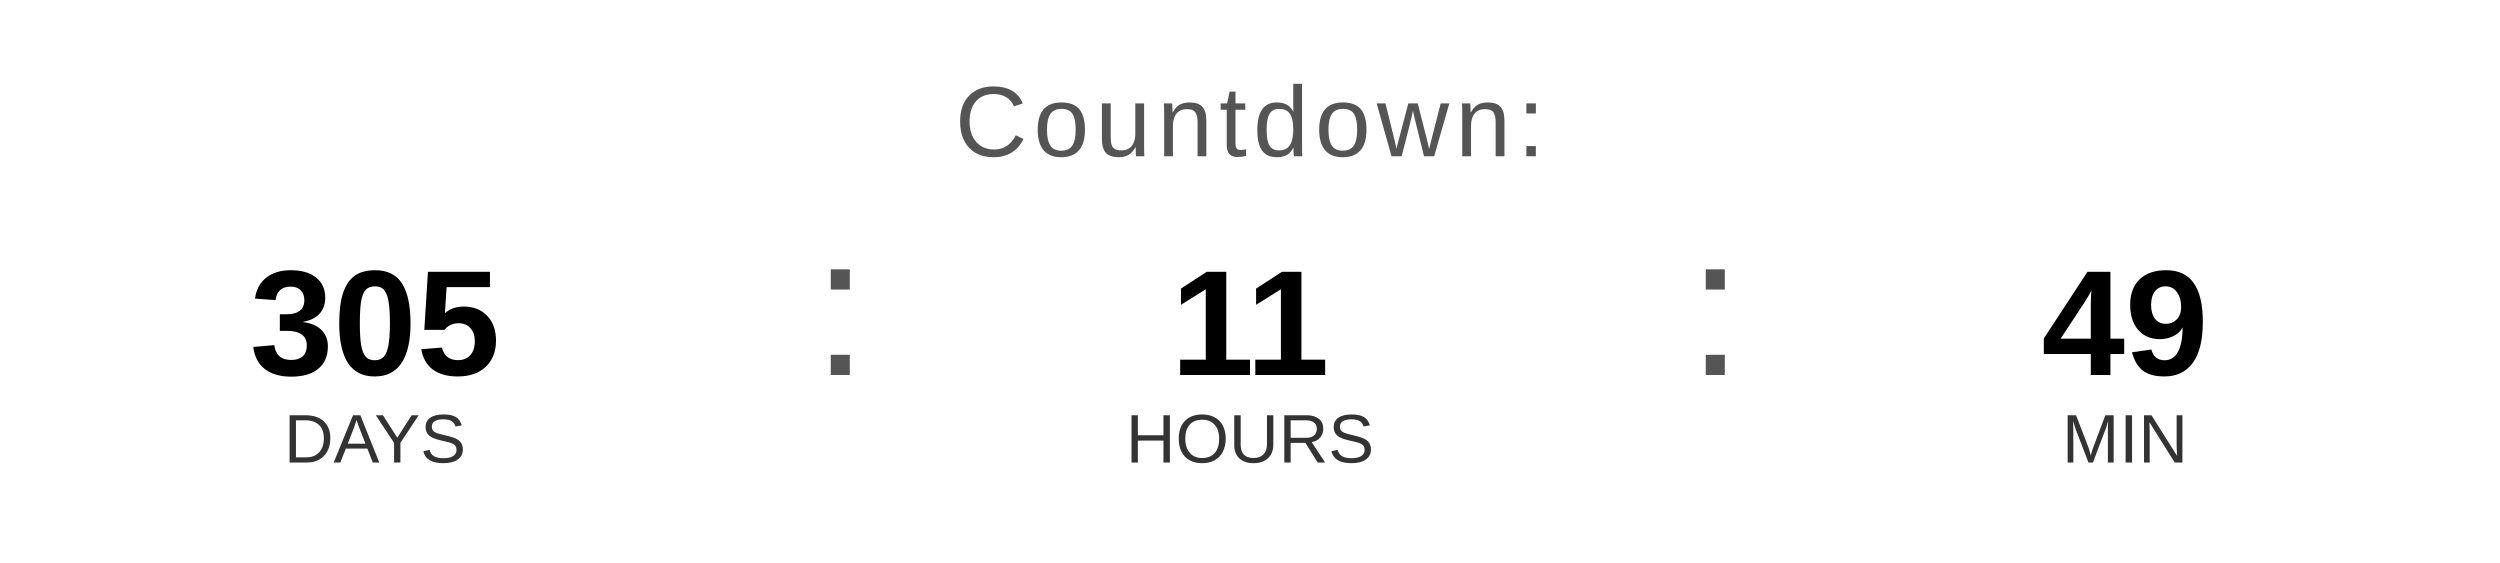
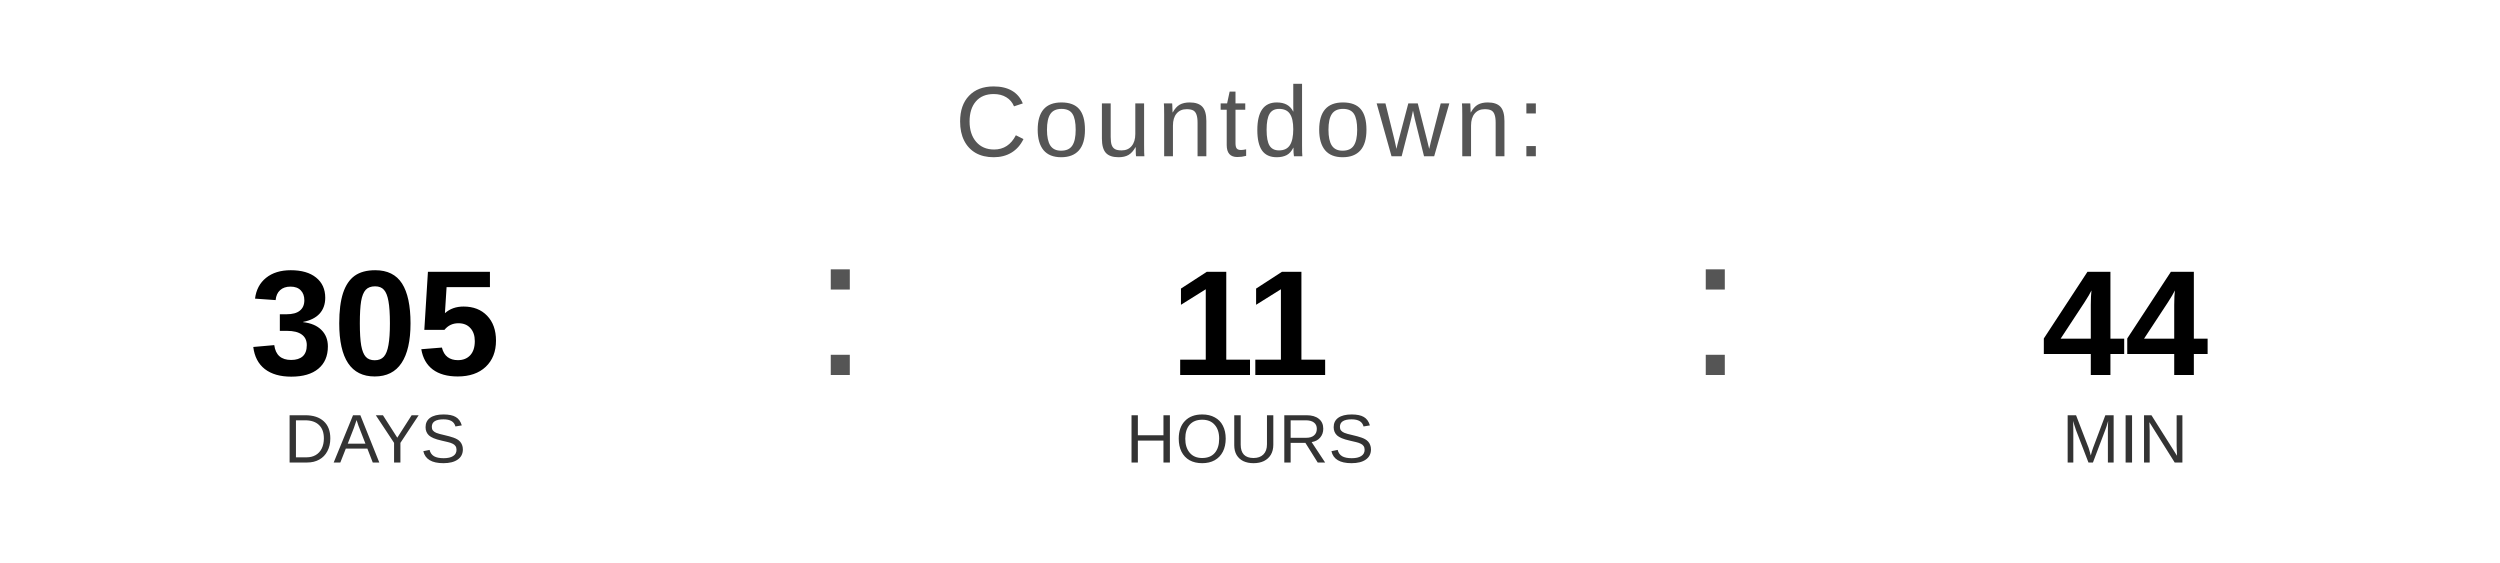
<svg xmlns="http://www.w3.org/2000/svg" width="400" height="90" viewBox="0 0 400 90">
  <text x="200" y="25" font-family="Arial, Helvetica, sans-serif" font-size="16" fill="#555555" text-anchor="middle" letter-spacing="1">
    Countdown:
  </text>
  <text x="60" y="60" font-family="Arial, Helvetica, sans-serif" font-size="24" font-weight="bold" fill="#000000" text-anchor="middle">305</text>
  <text x="60" y="74" font-family="Arial, Helvetica, sans-serif" font-size="11" fill="#333333" text-anchor="middle">DAYS</text>
  <text x="130" y="60" font-family="Arial, sans-serif" font-size="32" fill="#555555">:</text>
  <text x="200" y="60" font-family="Arial, Helvetica, sans-serif" font-size="24" font-weight="bold" fill="#000000" text-anchor="middle">11</text>
  <text x="200" y="74" font-family="Arial, Helvetica, sans-serif" font-size="11" fill="#333333" text-anchor="middle">HOURS</text>
  <text x="270" y="60" font-family="Arial, sans-serif" font-size="32" fill="#555555">:</text>
-   <text x="340" y="60" font-family="Arial, Helvetica, sans-serif" font-size="24" font-weight="bold" fill="#000000" text-anchor="middle">49</text>
+   <text x="340" y="60" font-family="Arial, Helvetica, sans-serif" font-size="24" font-weight="bold" fill="#000000" text-anchor="middle">44</text>
  <text x="340" y="74" font-family="Arial, Helvetica, sans-serif" font-size="11" fill="#333333" text-anchor="middle">MIN</text>
</svg>
